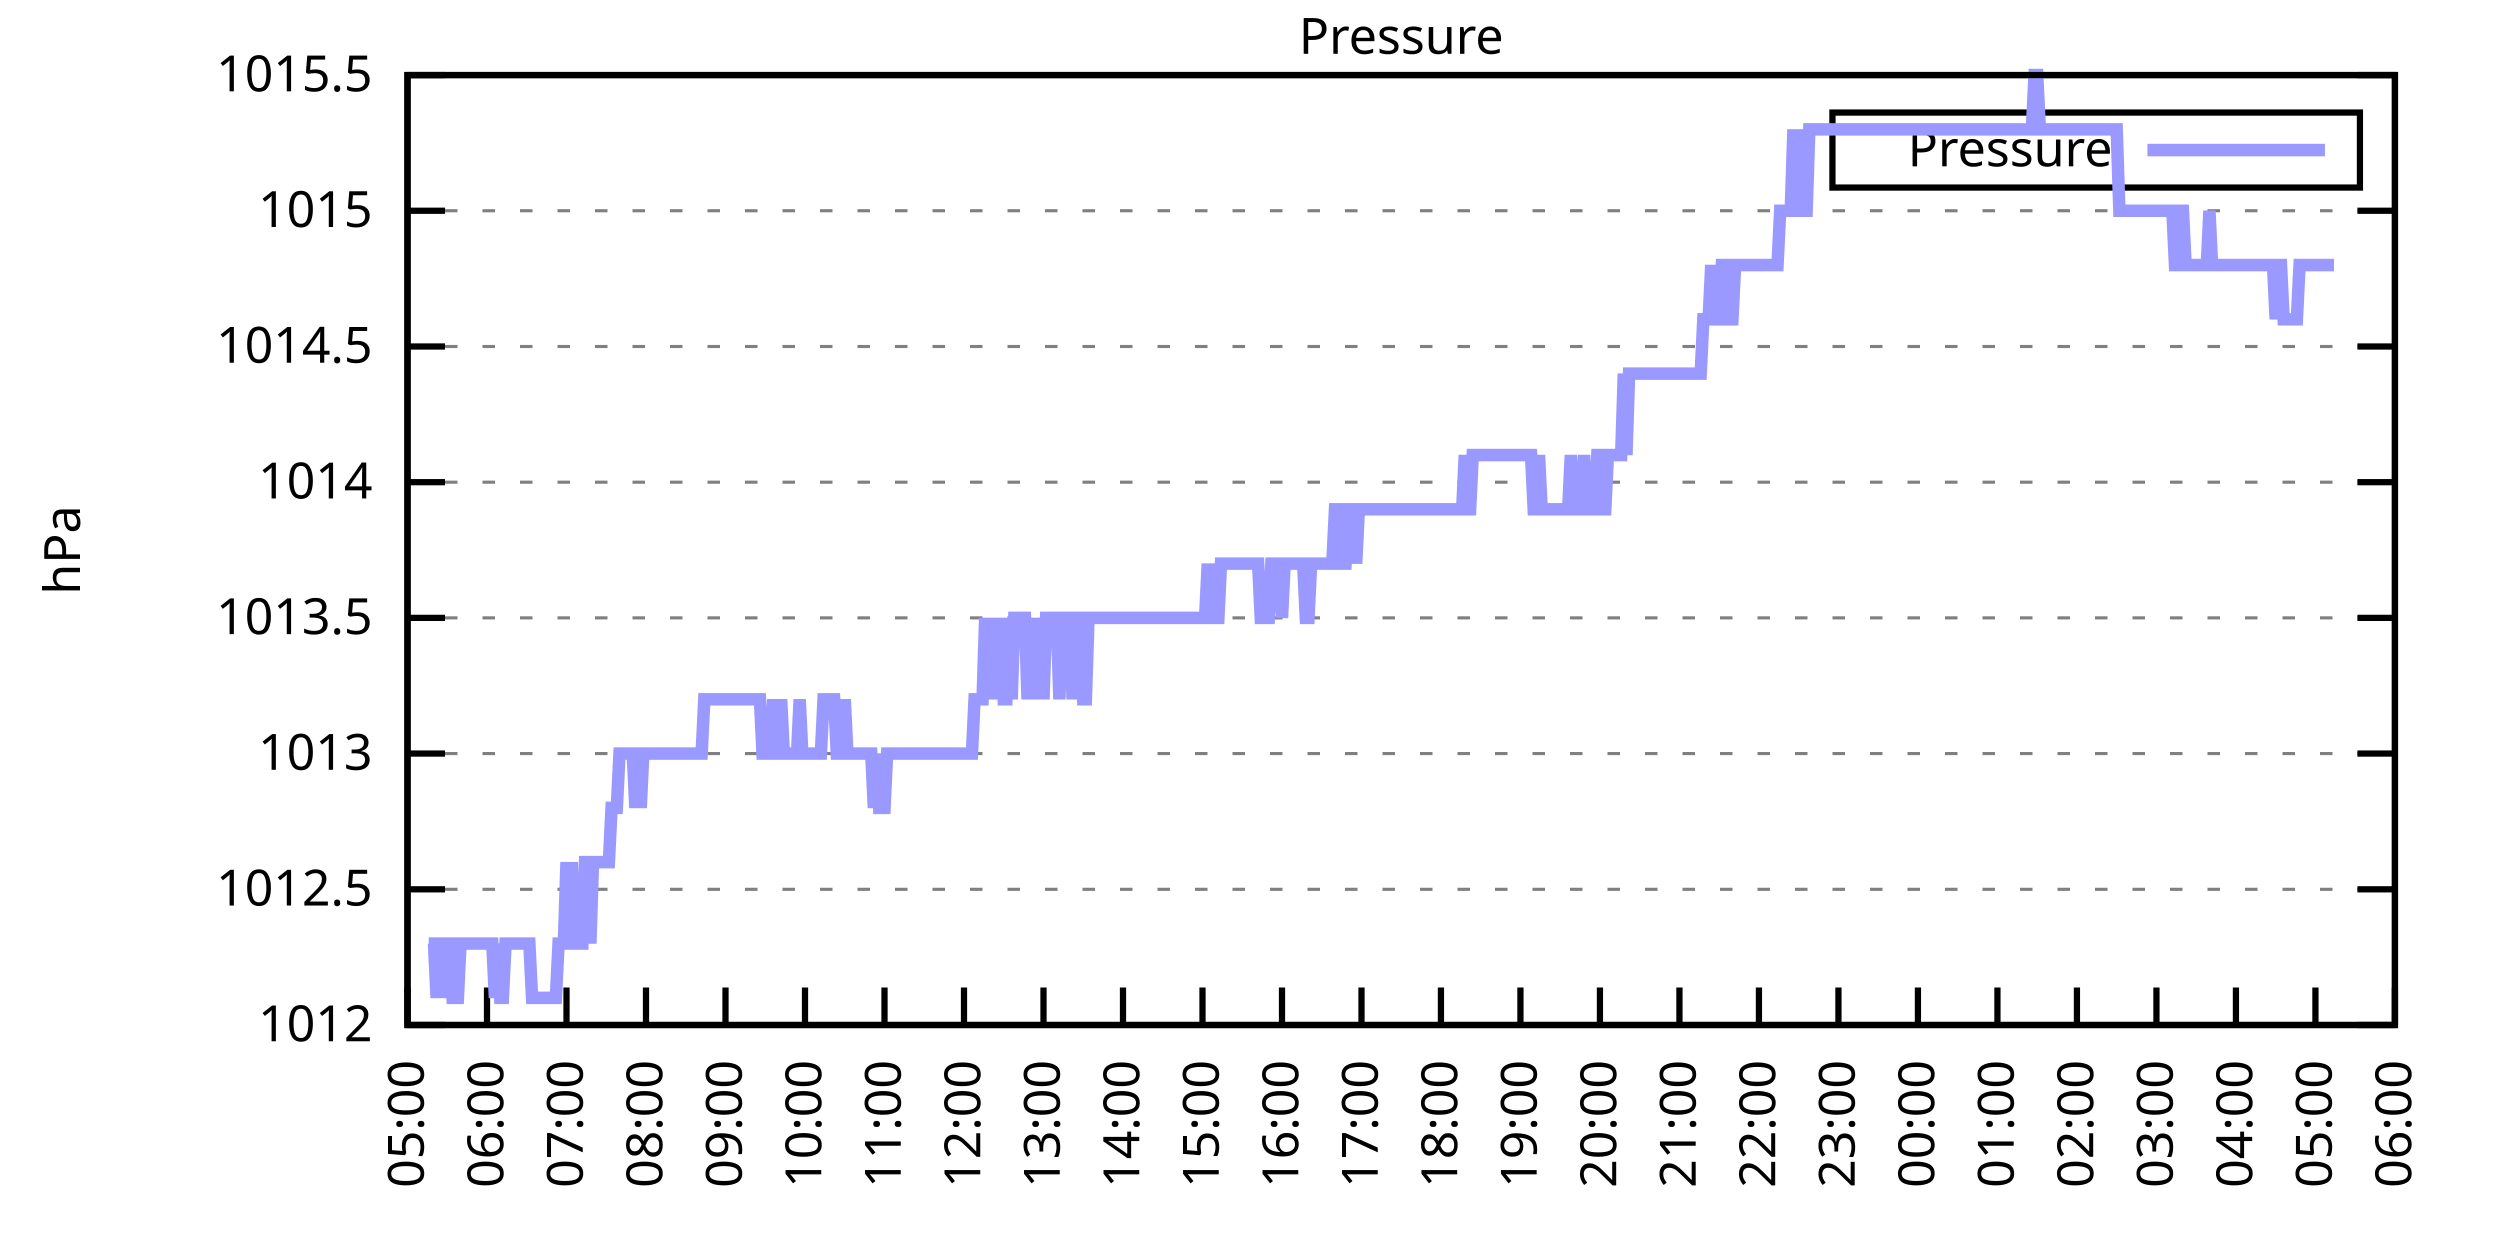
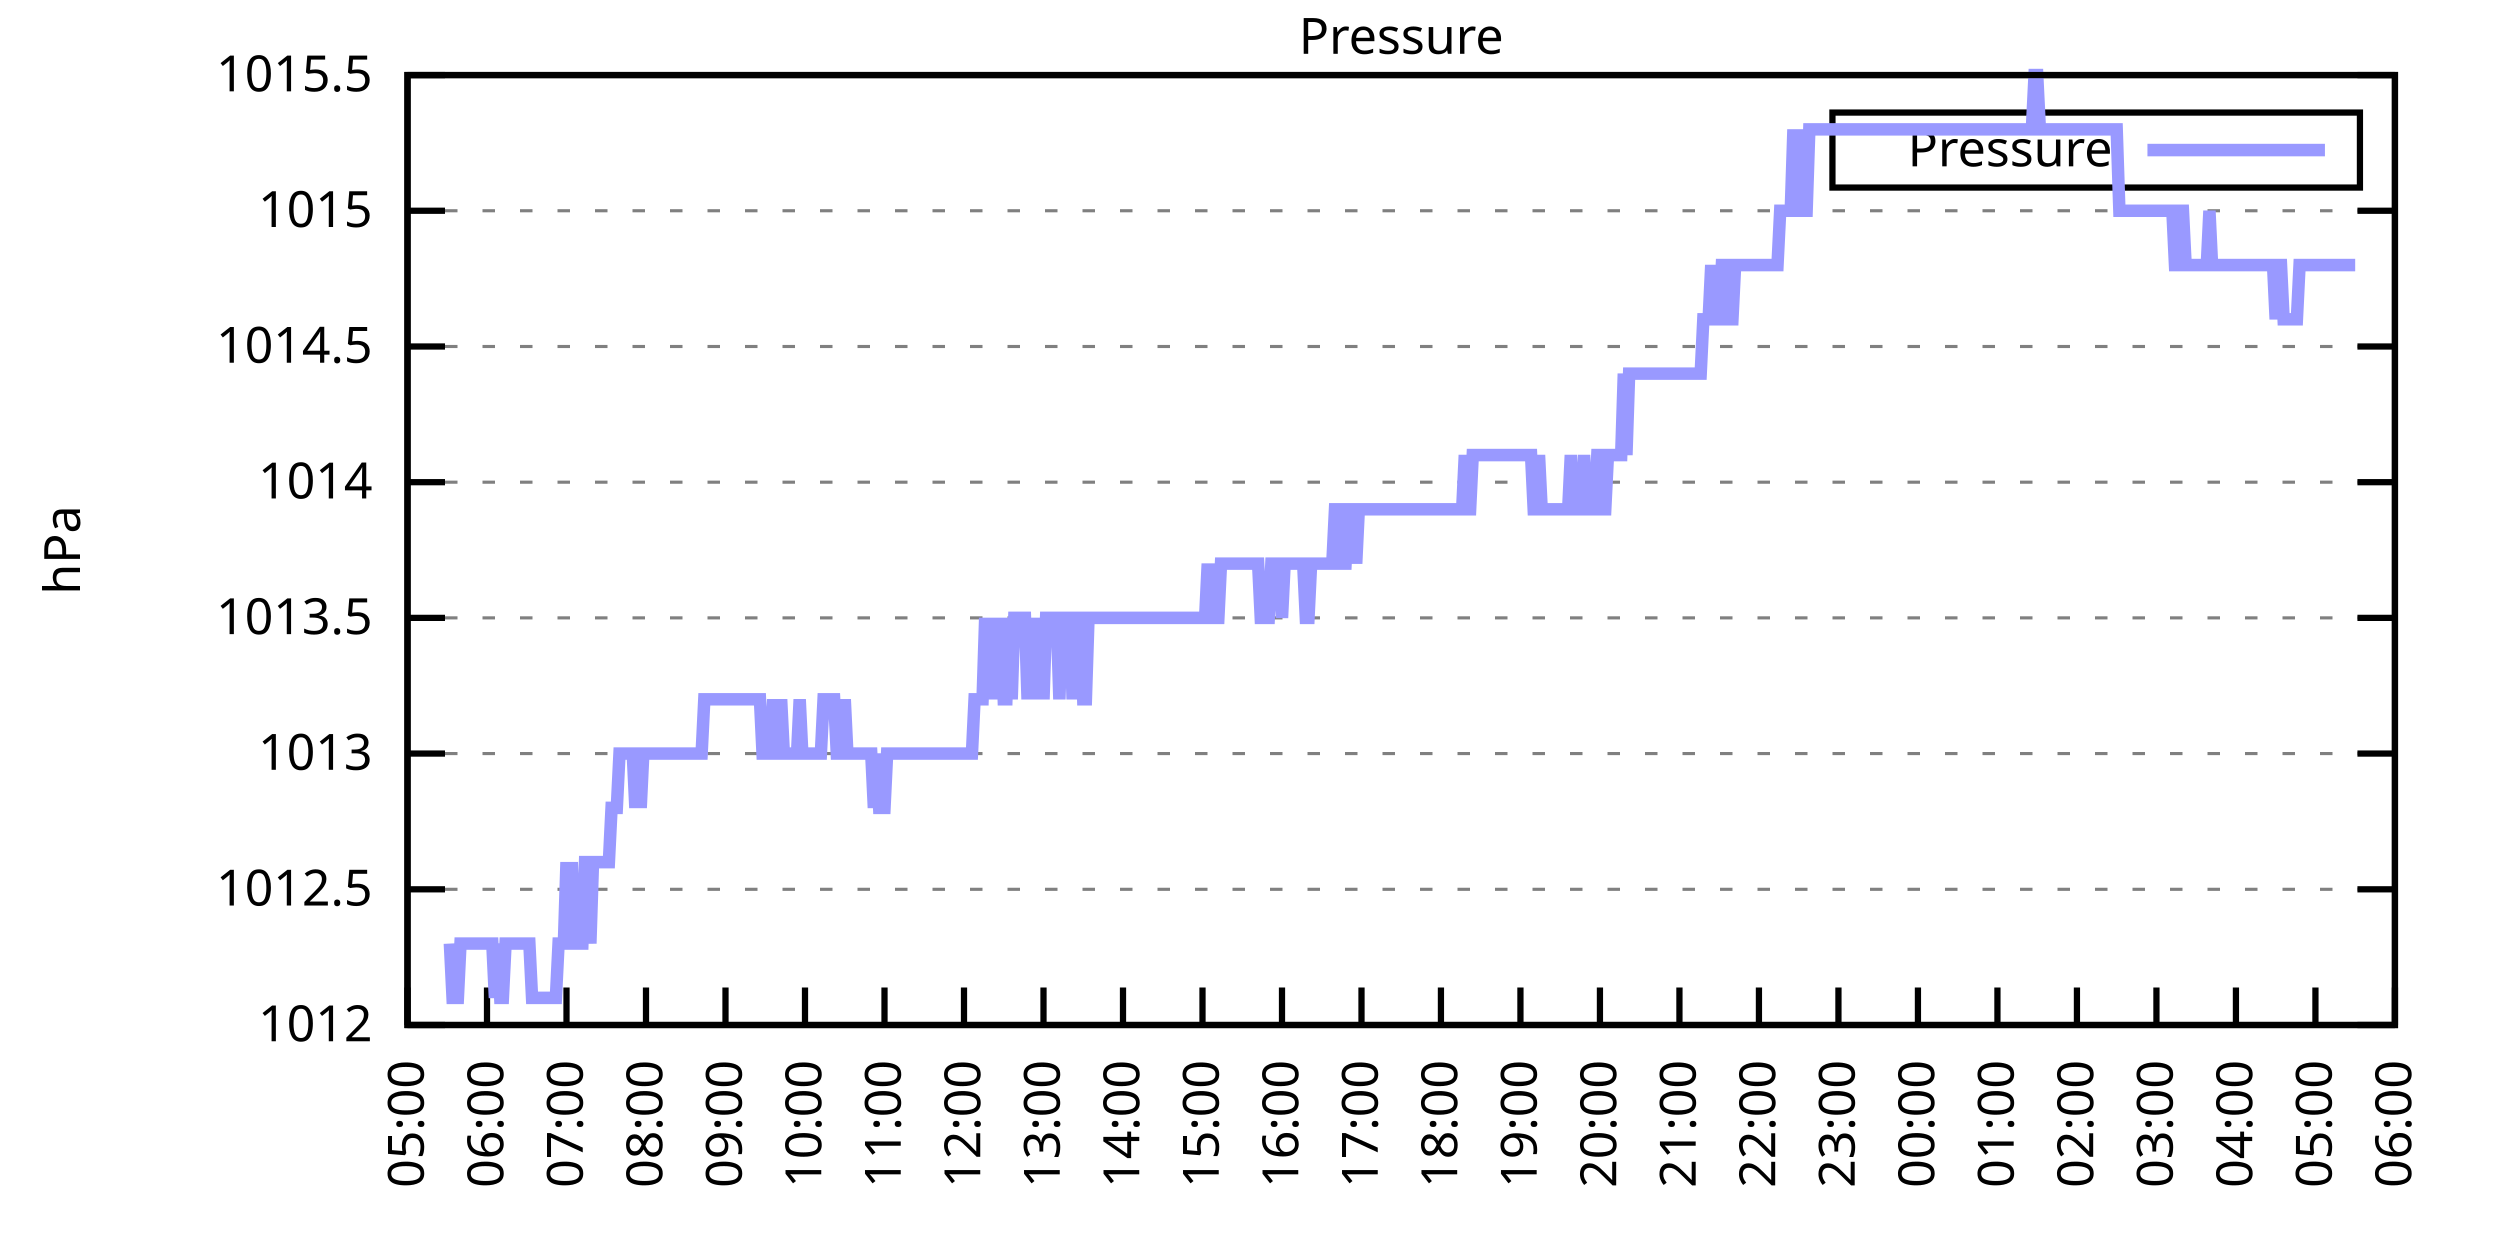
<svg xmlns="http://www.w3.org/2000/svg" xmlns:xlink="http://www.w3.org/1999/xlink" width="400" height="200" viewBox="0 0 400 200">
  <g id="gnuplot_canvas">
    <rect x="0" y="0" width="400" height="200" fill="none" />
    <defs>
      <circle id="gpDot" r="0.5" stroke-width="0.5" stroke="currentColor" />
      <path id="gpPt0" stroke-width="0.333" stroke="currentColor" d="M-1,0 h2 M0,-1 v2" />
      <path id="gpPt1" stroke-width="0.333" stroke="currentColor" d="M-1,-1 L1,1 M1,-1 L-1,1" />
      <path id="gpPt2" stroke-width="0.333" stroke="currentColor" d="M-1,0 L1,0 M0,-1 L0,1 M-1,-1 L1,1 M-1,1 L1,-1" />
      <rect id="gpPt3" stroke-width="0.333" stroke="currentColor" x="-1" y="-1" width="2" height="2" />
      <rect id="gpPt4" stroke-width="0.333" stroke="currentColor" fill="currentColor" x="-1" y="-1" width="2" height="2" />
      <circle id="gpPt5" stroke-width="0.333" stroke="currentColor" cx="0" cy="0" r="1" />
      <use xlink:href="#gpPt5" id="gpPt6" fill="currentColor" stroke="none" />
      <path id="gpPt7" stroke-width="0.333" stroke="currentColor" d="M0,-1.33 L-1.33,0.67 L1.33,0.67 z" />
      <use xlink:href="#gpPt7" id="gpPt8" fill="currentColor" stroke="none" />
      <use xlink:href="#gpPt7" id="gpPt9" stroke="currentColor" transform="rotate(180)" />
      <use xlink:href="#gpPt9" id="gpPt10" fill="currentColor" stroke="none" />
      <use xlink:href="#gpPt3" id="gpPt11" stroke="currentColor" transform="rotate(45)" />
      <use xlink:href="#gpPt11" id="gpPt12" fill="currentColor" stroke="none" />
      <path id="gpPt13" stroke-width="0.333" stroke="currentColor" d="M0,1.330 L1.265,0.411 L0.782,-1.067 L-0.782,-1.076 L-1.265,0.411 z" />
      <use xlink:href="#gpPt13" id="gpPt14" fill="currentColor" stroke="none" />
      <filter id="textbox" filterUnits="objectBoundingBox" x="0" y="0" height="1" width="1">
        <feFlood flood-color="white" flood-opacity="1" result="bgnd" />
        <feComposite in="SourceGraphic" in2="bgnd" operator="atop" />
      </filter>
      <filter id="greybox" filterUnits="objectBoundingBox" x="0" y="0" height="1" width="1">
        <feFlood flood-color="lightgrey" flood-opacity="1" result="grey" />
        <feComposite in="SourceGraphic" in2="grey" operator="atop" />
      </filter>
    </defs>
    <g fill="none" color="white" stroke="currentColor" stroke-width="1.00" stroke-linecap="butt" stroke-linejoin="miter">
</g>
    <g fill="none" color="black" stroke="currentColor" stroke-width="1.00" stroke-linecap="butt" stroke-linejoin="miter">
      <g stroke="none" shape-rendering="crispEdges">
        <polygon fill="rgb(255, 255, 255)" points="65.20,164.00 383.18,164.00 383.18,12.02 65.20,12.02 " />
      </g>
    </g>
    <g fill="none" color="black" stroke="currentColor" stroke-width="1.00" stroke-linecap="butt" stroke-linejoin="miter">
</g>
    <g fill="none" color="black" stroke="black" stroke-width="0.50" stroke-linecap="butt" stroke-linejoin="miter">
</g>
    <g fill="none" color="gray" stroke="currentColor" stroke-width="0.50" stroke-linecap="butt" stroke-linejoin="miter">
      <path stroke="gray" stroke-dasharray="2,4" class="gridline" d="M65.20,164.00 L383.19,164.00  " />
    </g>
    <g fill="none" color="gray" stroke="gray" stroke-width="1.00" stroke-linecap="butt" stroke-linejoin="miter">
</g>
    <g fill="none" color="black" stroke="currentColor" stroke-width="1.00" stroke-linecap="butt" stroke-linejoin="miter">
      <path stroke="black" d="M65.20,164.00 L71.20,164.00 M383.19,164.00 L377.19,164.00  " />
      <g transform="translate(59.60,166.60)" stroke="none" fill="black" font-family="Sans" font-size="8.00" text-anchor="end">
        <text>
          <tspan font-family="Sans"> 1012</tspan>
        </text>
      </g>
    </g>
    <g fill="none" color="black" stroke="currentColor" stroke-width="1.00" stroke-linecap="butt" stroke-linejoin="miter">
</g>
    <g fill="none" color="black" stroke="black" stroke-width="0.50" stroke-linecap="butt" stroke-linejoin="miter">
</g>
    <g fill="none" color="gray" stroke="currentColor" stroke-width="0.50" stroke-linecap="butt" stroke-linejoin="miter">
      <path stroke="gray" stroke-dasharray="2,4" class="gridline" d="M65.20,142.29 L383.19,142.29  " />
    </g>
    <g fill="none" color="gray" stroke="gray" stroke-width="1.00" stroke-linecap="butt" stroke-linejoin="miter">
</g>
    <g fill="none" color="black" stroke="currentColor" stroke-width="1.00" stroke-linecap="butt" stroke-linejoin="miter">
      <path stroke="black" d="M65.20,142.29 L71.20,142.29 M383.19,142.29 L377.19,142.29  " />
      <g transform="translate(59.60,144.89)" stroke="none" fill="black" font-family="Sans" font-size="8.00" text-anchor="end">
        <text>
          <tspan font-family="Sans"> 1012.5</tspan>
        </text>
      </g>
    </g>
    <g fill="none" color="black" stroke="currentColor" stroke-width="1.00" stroke-linecap="butt" stroke-linejoin="miter">
</g>
    <g fill="none" color="black" stroke="black" stroke-width="0.50" stroke-linecap="butt" stroke-linejoin="miter">
</g>
    <g fill="none" color="gray" stroke="currentColor" stroke-width="0.50" stroke-linecap="butt" stroke-linejoin="miter">
      <path stroke="gray" stroke-dasharray="2,4" class="gridline" d="M65.20,120.57 L383.19,120.57  " />
    </g>
    <g fill="none" color="gray" stroke="gray" stroke-width="1.00" stroke-linecap="butt" stroke-linejoin="miter">
</g>
    <g fill="none" color="black" stroke="currentColor" stroke-width="1.00" stroke-linecap="butt" stroke-linejoin="miter">
      <path stroke="black" d="M65.20,120.57 L71.20,120.57 M383.19,120.57 L377.19,120.57  " />
      <g transform="translate(59.60,123.17)" stroke="none" fill="black" font-family="Sans" font-size="8.00" text-anchor="end">
        <text>
          <tspan font-family="Sans"> 1013</tspan>
        </text>
      </g>
    </g>
    <g fill="none" color="black" stroke="currentColor" stroke-width="1.00" stroke-linecap="butt" stroke-linejoin="miter">
</g>
    <g fill="none" color="black" stroke="black" stroke-width="0.50" stroke-linecap="butt" stroke-linejoin="miter">
</g>
    <g fill="none" color="gray" stroke="currentColor" stroke-width="0.50" stroke-linecap="butt" stroke-linejoin="miter">
      <path stroke="gray" stroke-dasharray="2,4" class="gridline" d="M65.20,98.86 L383.19,98.86  " />
    </g>
    <g fill="none" color="gray" stroke="gray" stroke-width="1.00" stroke-linecap="butt" stroke-linejoin="miter">
</g>
    <g fill="none" color="black" stroke="currentColor" stroke-width="1.00" stroke-linecap="butt" stroke-linejoin="miter">
      <path stroke="black" d="M65.20,98.86 L71.20,98.86 M383.19,98.86 L377.19,98.86  " />
      <g transform="translate(59.60,101.46)" stroke="none" fill="black" font-family="Sans" font-size="8.00" text-anchor="end">
        <text>
          <tspan font-family="Sans"> 1013.5</tspan>
        </text>
      </g>
    </g>
    <g fill="none" color="black" stroke="currentColor" stroke-width="1.00" stroke-linecap="butt" stroke-linejoin="miter">
</g>
    <g fill="none" color="black" stroke="black" stroke-width="0.50" stroke-linecap="butt" stroke-linejoin="miter">
</g>
    <g fill="none" color="gray" stroke="currentColor" stroke-width="0.50" stroke-linecap="butt" stroke-linejoin="miter">
      <path stroke="gray" stroke-dasharray="2,4" class="gridline" d="M65.20,77.15 L383.19,77.15  " />
    </g>
    <g fill="none" color="gray" stroke="gray" stroke-width="1.00" stroke-linecap="butt" stroke-linejoin="miter">
</g>
    <g fill="none" color="black" stroke="currentColor" stroke-width="1.00" stroke-linecap="butt" stroke-linejoin="miter">
      <path stroke="black" d="M65.20,77.15 L71.20,77.15 M383.19,77.15 L377.19,77.15  " />
      <g transform="translate(59.60,79.75)" stroke="none" fill="black" font-family="Sans" font-size="8.00" text-anchor="end">
        <text>
          <tspan font-family="Sans"> 1014</tspan>
        </text>
      </g>
    </g>
    <g fill="none" color="black" stroke="currentColor" stroke-width="1.00" stroke-linecap="butt" stroke-linejoin="miter">
</g>
    <g fill="none" color="black" stroke="black" stroke-width="0.50" stroke-linecap="butt" stroke-linejoin="miter">
</g>
    <g fill="none" color="gray" stroke="currentColor" stroke-width="0.50" stroke-linecap="butt" stroke-linejoin="miter">
      <path stroke="gray" stroke-dasharray="2,4" class="gridline" d="M65.20,55.44 L383.19,55.44  " />
    </g>
    <g fill="none" color="gray" stroke="gray" stroke-width="1.00" stroke-linecap="butt" stroke-linejoin="miter">
</g>
    <g fill="none" color="black" stroke="currentColor" stroke-width="1.00" stroke-linecap="butt" stroke-linejoin="miter">
      <path stroke="black" d="M65.20,55.44 L71.20,55.44 M383.19,55.44 L377.19,55.44  " />
      <g transform="translate(59.60,58.04)" stroke="none" fill="black" font-family="Sans" font-size="8.00" text-anchor="end">
        <text>
          <tspan font-family="Sans"> 1014.5</tspan>
        </text>
      </g>
    </g>
    <g fill="none" color="black" stroke="currentColor" stroke-width="1.00" stroke-linecap="butt" stroke-linejoin="miter">
</g>
    <g fill="none" color="black" stroke="black" stroke-width="0.50" stroke-linecap="butt" stroke-linejoin="miter">
</g>
    <g fill="none" color="gray" stroke="currentColor" stroke-width="0.50" stroke-linecap="butt" stroke-linejoin="miter">
      <path stroke="gray" stroke-dasharray="2,4" class="gridline" d="M65.20,33.72 L383.19,33.72  " />
    </g>
    <g fill="none" color="gray" stroke="gray" stroke-width="1.00" stroke-linecap="butt" stroke-linejoin="miter">
</g>
    <g fill="none" color="black" stroke="currentColor" stroke-width="1.00" stroke-linecap="butt" stroke-linejoin="miter">
      <path stroke="black" d="M65.20,33.72 L71.20,33.72 M383.19,33.72 L377.19,33.72  " />
      <g transform="translate(59.60,36.32)" stroke="none" fill="black" font-family="Sans" font-size="8.00" text-anchor="end">
        <text>
          <tspan font-family="Sans"> 1015</tspan>
        </text>
      </g>
    </g>
    <g fill="none" color="black" stroke="currentColor" stroke-width="1.00" stroke-linecap="butt" stroke-linejoin="miter">
</g>
    <g fill="none" color="black" stroke="black" stroke-width="0.50" stroke-linecap="butt" stroke-linejoin="miter">
</g>
    <g fill="none" color="gray" stroke="currentColor" stroke-width="0.50" stroke-linecap="butt" stroke-linejoin="miter">
      <path stroke="gray" stroke-dasharray="2,4" class="gridline" d="M65.20,12.01 L383.19,12.01  " />
    </g>
    <g fill="none" color="gray" stroke="gray" stroke-width="1.00" stroke-linecap="butt" stroke-linejoin="miter">
</g>
    <g fill="none" color="black" stroke="currentColor" stroke-width="1.00" stroke-linecap="butt" stroke-linejoin="miter">
      <path stroke="black" d="M65.20,12.01 L71.20,12.01 M383.19,12.01 L377.19,12.01  " />
      <g transform="translate(59.60,14.61)" stroke="none" fill="black" font-family="Sans" font-size="8.00" text-anchor="end">
        <text>
          <tspan font-family="Sans"> 1015.5</tspan>
        </text>
      </g>
    </g>
    <g fill="none" color="black" stroke="currentColor" stroke-width="1.00" stroke-linecap="butt" stroke-linejoin="miter">
      <path stroke="black" d="M65.20,164.00 L65.20,158.00  " />
      <g transform="translate(67.80,169.60) rotate(270.00)" stroke="none" fill="black" font-family="Sans" font-size="8.00" text-anchor="end">
        <text>
          <tspan font-family="Sans">05:00</tspan>
        </text>
      </g>
    </g>
    <g fill="none" color="black" stroke="currentColor" stroke-width="1.00" stroke-linecap="butt" stroke-linejoin="miter">
      <path stroke="black" d="M77.92,164.00 L77.92,158.00  " />
      <g transform="translate(80.52,169.60) rotate(270.00)" stroke="none" fill="black" font-family="Sans" font-size="8.00" text-anchor="end">
        <text>
          <tspan font-family="Sans">06:00</tspan>
        </text>
      </g>
    </g>
    <g fill="none" color="black" stroke="currentColor" stroke-width="1.00" stroke-linecap="butt" stroke-linejoin="miter">
      <path stroke="black" d="M90.64,164.00 L90.64,158.00  " />
      <g transform="translate(93.24,169.60) rotate(270.00)" stroke="none" fill="black" font-family="Sans" font-size="8.00" text-anchor="end">
        <text>
          <tspan font-family="Sans">07:00</tspan>
        </text>
      </g>
    </g>
    <g fill="none" color="black" stroke="currentColor" stroke-width="1.00" stroke-linecap="butt" stroke-linejoin="miter">
      <path stroke="black" d="M103.36,164.00 L103.36,158.00  " />
      <g transform="translate(105.96,169.60) rotate(270.00)" stroke="none" fill="black" font-family="Sans" font-size="8.00" text-anchor="end">
        <text>
          <tspan font-family="Sans">08:00</tspan>
        </text>
      </g>
    </g>
    <g fill="none" color="black" stroke="currentColor" stroke-width="1.00" stroke-linecap="butt" stroke-linejoin="miter">
      <path stroke="black" d="M116.08,164.00 L116.08,158.00  " />
      <g transform="translate(118.68,169.60) rotate(270.00)" stroke="none" fill="black" font-family="Sans" font-size="8.00" text-anchor="end">
        <text>
          <tspan font-family="Sans">09:00</tspan>
        </text>
      </g>
    </g>
    <g fill="none" color="black" stroke="currentColor" stroke-width="1.00" stroke-linecap="butt" stroke-linejoin="miter">
      <path stroke="black" d="M128.80,164.00 L128.80,158.00  " />
      <g transform="translate(131.40,169.60) rotate(270.00)" stroke="none" fill="black" font-family="Sans" font-size="8.00" text-anchor="end">
        <text>
          <tspan font-family="Sans">10:00</tspan>
        </text>
      </g>
    </g>
    <g fill="none" color="black" stroke="currentColor" stroke-width="1.00" stroke-linecap="butt" stroke-linejoin="miter">
      <path stroke="black" d="M141.52,164.00 L141.52,158.00  " />
      <g transform="translate(144.12,169.60) rotate(270.00)" stroke="none" fill="black" font-family="Sans" font-size="8.00" text-anchor="end">
        <text>
          <tspan font-family="Sans">11:00</tspan>
        </text>
      </g>
    </g>
    <g fill="none" color="black" stroke="currentColor" stroke-width="1.00" stroke-linecap="butt" stroke-linejoin="miter">
      <path stroke="black" d="M154.24,164.00 L154.24,158.00  " />
      <g transform="translate(156.84,169.60) rotate(270.00)" stroke="none" fill="black" font-family="Sans" font-size="8.00" text-anchor="end">
        <text>
          <tspan font-family="Sans">12:00</tspan>
        </text>
      </g>
    </g>
    <g fill="none" color="black" stroke="currentColor" stroke-width="1.00" stroke-linecap="butt" stroke-linejoin="miter">
      <path stroke="black" d="M166.96,164.00 L166.96,158.00  " />
      <g transform="translate(169.56,169.60) rotate(270.00)" stroke="none" fill="black" font-family="Sans" font-size="8.00" text-anchor="end">
        <text>
          <tspan font-family="Sans">13:00</tspan>
        </text>
      </g>
    </g>
    <g fill="none" color="black" stroke="currentColor" stroke-width="1.00" stroke-linecap="butt" stroke-linejoin="miter">
      <path stroke="black" d="M179.68,164.00 L179.68,158.00  " />
      <g transform="translate(182.28,169.60) rotate(270.00)" stroke="none" fill="black" font-family="Sans" font-size="8.00" text-anchor="end">
        <text>
          <tspan font-family="Sans">14:00</tspan>
        </text>
      </g>
    </g>
    <g fill="none" color="black" stroke="currentColor" stroke-width="1.00" stroke-linecap="butt" stroke-linejoin="miter">
      <path stroke="black" d="M192.40,164.00 L192.40,158.00  " />
      <g transform="translate(195.00,169.60) rotate(270.00)" stroke="none" fill="black" font-family="Sans" font-size="8.00" text-anchor="end">
        <text>
          <tspan font-family="Sans">15:00</tspan>
        </text>
      </g>
    </g>
    <g fill="none" color="black" stroke="currentColor" stroke-width="1.00" stroke-linecap="butt" stroke-linejoin="miter">
      <path stroke="black" d="M205.12,164.00 L205.12,158.00  " />
      <g transform="translate(207.72,169.60) rotate(270.00)" stroke="none" fill="black" font-family="Sans" font-size="8.00" text-anchor="end">
        <text>
          <tspan font-family="Sans">16:00</tspan>
        </text>
      </g>
    </g>
    <g fill="none" color="black" stroke="currentColor" stroke-width="1.00" stroke-linecap="butt" stroke-linejoin="miter">
      <path stroke="black" d="M217.84,164.00 L217.84,158.00  " />
      <g transform="translate(220.44,169.60) rotate(270.00)" stroke="none" fill="black" font-family="Sans" font-size="8.00" text-anchor="end">
        <text>
          <tspan font-family="Sans">17:00</tspan>
        </text>
      </g>
    </g>
    <g fill="none" color="black" stroke="currentColor" stroke-width="1.00" stroke-linecap="butt" stroke-linejoin="miter">
      <path stroke="black" d="M230.55,164.00 L230.55,158.00  " />
      <g transform="translate(233.15,169.60) rotate(270.00)" stroke="none" fill="black" font-family="Sans" font-size="8.00" text-anchor="end">
        <text>
          <tspan font-family="Sans">18:00</tspan>
        </text>
      </g>
    </g>
    <g fill="none" color="black" stroke="currentColor" stroke-width="1.00" stroke-linecap="butt" stroke-linejoin="miter">
      <path stroke="black" d="M243.27,164.00 L243.27,158.00  " />
      <g transform="translate(245.87,169.60) rotate(270.00)" stroke="none" fill="black" font-family="Sans" font-size="8.00" text-anchor="end">
        <text>
          <tspan font-family="Sans">19:00</tspan>
        </text>
      </g>
    </g>
    <g fill="none" color="black" stroke="currentColor" stroke-width="1.00" stroke-linecap="butt" stroke-linejoin="miter">
      <path stroke="black" d="M255.99,164.00 L255.99,158.00  " />
      <g transform="translate(258.59,169.60) rotate(270.00)" stroke="none" fill="black" font-family="Sans" font-size="8.00" text-anchor="end">
        <text>
          <tspan font-family="Sans">20:00</tspan>
        </text>
      </g>
    </g>
    <g fill="none" color="black" stroke="currentColor" stroke-width="1.00" stroke-linecap="butt" stroke-linejoin="miter">
      <path stroke="black" d="M268.71,164.00 L268.71,158.00  " />
      <g transform="translate(271.31,169.60) rotate(270.00)" stroke="none" fill="black" font-family="Sans" font-size="8.00" text-anchor="end">
        <text>
          <tspan font-family="Sans">21:00</tspan>
        </text>
      </g>
    </g>
    <g fill="none" color="black" stroke="currentColor" stroke-width="1.00" stroke-linecap="butt" stroke-linejoin="miter">
      <path stroke="black" d="M281.43,164.00 L281.43,158.00  " />
      <g transform="translate(284.03,169.60) rotate(270.00)" stroke="none" fill="black" font-family="Sans" font-size="8.00" text-anchor="end">
        <text>
          <tspan font-family="Sans">22:00</tspan>
        </text>
      </g>
    </g>
    <g fill="none" color="black" stroke="currentColor" stroke-width="1.00" stroke-linecap="butt" stroke-linejoin="miter">
      <path stroke="black" d="M294.15,164.00 L294.15,158.00  " />
      <g transform="translate(296.75,169.60) rotate(270.00)" stroke="none" fill="black" font-family="Sans" font-size="8.00" text-anchor="end">
        <text>
          <tspan font-family="Sans">23:00</tspan>
        </text>
      </g>
    </g>
    <g fill="none" color="black" stroke="currentColor" stroke-width="1.00" stroke-linecap="butt" stroke-linejoin="miter">
      <path stroke="black" d="M306.87,164.00 L306.87,158.00  " />
      <g transform="translate(309.47,169.60) rotate(270.00)" stroke="none" fill="black" font-family="Sans" font-size="8.00" text-anchor="end">
        <text>
          <tspan font-family="Sans">00:00</tspan>
        </text>
      </g>
    </g>
    <g fill="none" color="black" stroke="currentColor" stroke-width="1.00" stroke-linecap="butt" stroke-linejoin="miter">
      <path stroke="black" d="M319.59,164.00 L319.59,158.00  " />
      <g transform="translate(322.19,169.60) rotate(270.00)" stroke="none" fill="black" font-family="Sans" font-size="8.00" text-anchor="end">
        <text>
          <tspan font-family="Sans">01:00</tspan>
        </text>
      </g>
    </g>
    <g fill="none" color="black" stroke="currentColor" stroke-width="1.00" stroke-linecap="butt" stroke-linejoin="miter">
      <path stroke="black" d="M332.31,164.00 L332.31,158.00  " />
      <g transform="translate(334.91,169.60) rotate(270.00)" stroke="none" fill="black" font-family="Sans" font-size="8.00" text-anchor="end">
        <text>
          <tspan font-family="Sans">02:00</tspan>
        </text>
      </g>
    </g>
    <g fill="none" color="black" stroke="currentColor" stroke-width="1.00" stroke-linecap="butt" stroke-linejoin="miter">
      <path stroke="black" d="M345.03,164.00 L345.03,158.00  " />
      <g transform="translate(347.63,169.60) rotate(270.00)" stroke="none" fill="black" font-family="Sans" font-size="8.00" text-anchor="end">
        <text>
          <tspan font-family="Sans">03:00</tspan>
        </text>
      </g>
    </g>
    <g fill="none" color="black" stroke="currentColor" stroke-width="1.00" stroke-linecap="butt" stroke-linejoin="miter">
      <path stroke="black" d="M357.75,164.00 L357.75,158.00  " />
      <g transform="translate(360.35,169.60) rotate(270.00)" stroke="none" fill="black" font-family="Sans" font-size="8.00" text-anchor="end">
        <text>
          <tspan font-family="Sans">04:00</tspan>
        </text>
      </g>
    </g>
    <g fill="none" color="black" stroke="currentColor" stroke-width="1.00" stroke-linecap="butt" stroke-linejoin="miter">
      <path stroke="black" d="M370.47,164.00 L370.47,158.00  " />
      <g transform="translate(373.07,169.60) rotate(270.00)" stroke="none" fill="black" font-family="Sans" font-size="8.00" text-anchor="end">
        <text>
          <tspan font-family="Sans">05:00</tspan>
        </text>
      </g>
    </g>
    <g fill="none" color="black" stroke="currentColor" stroke-width="1.00" stroke-linecap="butt" stroke-linejoin="miter">
      <path stroke="black" d="M383.19,164.00 L383.19,158.00  " />
      <g transform="translate(385.79,169.60) rotate(270.00)" stroke="none" fill="black" font-family="Sans" font-size="8.00" text-anchor="end">
        <text>
          <tspan font-family="Sans">06:00</tspan>
        </text>
      </g>
    </g>
    <g fill="none" color="black" stroke="currentColor" stroke-width="1.00" stroke-linecap="butt" stroke-linejoin="miter">
</g>
    <g fill="none" color="black" stroke="currentColor" stroke-width="1.00" stroke-linecap="butt" stroke-linejoin="miter">
      <path stroke="black" d="M65.20,12.01 L65.20,164.00 L383.19,164.00 L383.19,12.01 L65.20,12.01 Z  " />
    </g>
    <g fill="none" color="black" stroke="currentColor" stroke-width="1.00" stroke-linecap="butt" stroke-linejoin="miter">
</g>
    <g fill="none" color="black" stroke="currentColor" stroke-width="1.00" stroke-linecap="butt" stroke-linejoin="miter">
      <path stroke="black" d="M293.19,30.01 L293.19,18.01 L377.59,18.01 L377.59,30.01 L293.19,30.01 Z  " />
    </g>
    <g id="Pressure_plot_1">
      <g fill="none" color="white" stroke="black" stroke-width="2.00" stroke-linecap="butt" stroke-linejoin="miter">
</g>
      <g fill="none" color="black" stroke="currentColor" stroke-width="2.00" stroke-linecap="butt" stroke-linejoin="miter">
        <g transform="translate(337.99,26.61)" stroke="none" fill="black" font-family="Sans" font-size="8.00" text-anchor="end">
          <text>
            <tspan font-family="Sans">Pressure</tspan>
          </text>
        </g>
      </g>
      <g fill="none" color="black" stroke="currentColor" stroke-width="2.00" stroke-linecap="butt" stroke-linejoin="miter">
-         <path stroke="rgb(153, 153, 255)" d="M343.59,24.01 L371.99,24.01 M68.59,150.97 L69.02,150.97 L69.44,150.97 L69.86,159.66 L70.29,150.97 L70.71,150.97   L71.14,159.66 L71.56,150.97 L71.98,150.97 L72.41,159.66 L72.83,159.66 L73.26,159.66 L73.68,150.97 L74.10,150.97   L74.53,150.97 L74.95,150.97 L75.38,150.97 L75.80,150.97 L76.22,150.97 L76.65,150.97 L77.07,150.97 L77.50,150.97   L77.92,150.97 L78.34,150.97 L78.77,150.97 L79.19,159.66 L79.62,150.97 L80.04,159.66 L80.46,159.66 L80.89,150.97   L81.31,150.97 L81.74,150.97 L82.16,150.97 L82.58,150.97 L83.01,150.97 L83.43,150.97 L83.86,150.97 L84.28,150.97   L84.70,150.97 L85.13,159.66 L85.55,159.66 L85.98,159.66 L86.40,159.66 L86.82,159.66 L87.25,159.66 L87.67,159.66   L88.10,159.66 L88.52,159.66 L88.94,159.66 L89.37,150.97 L89.79,150.97 L90.22,150.97 L90.64,137.94 L91.06,150.97   L91.49,137.94 L91.91,150.97 L92.34,150.97 L92.76,150.97 L93.18,150.97 L93.61,137.94 L94.03,137.94 L94.46,150.97   L94.88,137.94 L95.30,137.94 L95.73,137.94 L96.15,137.94 L96.58,137.94 L97.00,137.94 L97.42,137.94 L97.85,129.26   L98.27,129.26 L98.69,129.26 L99.12,120.57 L99.54,120.57 L99.97,120.57 L100.39,120.57 L100.81,120.57 L101.24,120.57   L101.66,129.26 L102.09,120.57 L102.51,129.26 L102.93,120.57 L103.36,120.57 L103.78,120.57 L104.21,120.57 L104.63,120.57   L105.05,120.57 L105.48,120.57 L105.90,120.57 L106.33,120.57 L106.75,120.57 L107.17,120.57 L107.60,120.57 L108.02,120.57   L108.45,120.57 L108.87,120.57 L109.29,120.57 L109.72,120.57 L110.14,120.57 L110.57,120.57 L110.99,120.57 L111.41,120.57   L111.84,120.57 L112.26,120.57 L112.69,111.89 L113.11,111.89 L113.53,111.89 L113.96,111.89 L114.38,111.89 L114.81,111.89   L115.23,111.89 L115.65,111.89 L116.08,111.89 L116.50,111.89 L116.93,111.89 L117.35,111.89 L117.77,111.89 L118.20,111.89   L118.62,111.89 L119.05,111.89 L119.47,111.89 L119.89,111.89 L120.32,111.89 L120.74,111.89 L121.17,111.89 L121.59,111.89   L122.01,120.57 L122.44,120.57 L122.86,120.57 L123.29,120.57 L123.71,111.89 L124.13,120.57 L124.56,120.57 L124.98,111.89   L125.41,120.57 L125.83,120.57 L126.25,120.57 L126.68,120.57 L127.10,120.57 L127.53,120.57 L127.95,111.89 L128.37,120.57   L128.80,120.57 L129.22,120.57 L129.65,120.57 L130.07,120.57 L130.49,120.57 L130.92,120.57 L131.34,120.57 L131.77,111.89   L132.19,111.89 L132.61,111.89 L133.04,111.89 L133.46,111.89 L133.89,120.57 L134.31,120.57 L134.73,120.57 L135.16,111.89   L135.58,120.57 L136.01,120.57 L136.43,120.57 L136.85,120.57 L137.28,120.57 L137.70,120.57 L138.13,120.57 L138.55,120.57   L138.97,120.57 L139.40,120.57 L139.82,129.26 L140.25,120.57 L140.67,129.26 L141.09,129.26 L141.52,129.26 L141.94,120.57   L142.37,120.57 L142.79,120.57 L143.21,120.57 L143.64,120.57 L144.06,120.57 L144.49,120.57 L144.91,120.57 L145.33,120.57   L145.76,120.57 L146.18,120.57 L146.61,120.57 L147.03,120.57 L147.45,120.57 L147.88,120.57 L148.30,120.57 L148.73,120.57   L149.15,120.57 L149.57,120.57 L150.00,120.57 L150.42,120.57 L150.85,120.57 L151.27,120.57 L151.69,120.57 L152.12,120.57   L152.54,120.57 L152.97,120.57 L153.39,120.57 L153.81,120.57 L154.24,120.57 L154.66,120.57 L155.09,120.57 L155.51,120.57   L155.93,111.89 L156.36,111.89 L156.78,111.89 L157.21,111.89 L157.63,98.86 L158.05,111.89 L158.48,98.86 L158.90,111.89   L159.33,98.86 L159.75,111.89 L160.17,98.86 L160.60,111.89 L161.02,111.89 L161.44,98.86 L161.87,111.89 L162.29,98.86   L162.72,98.86 L163.14,98.86 L163.56,98.86 L163.99,98.86 L164.41,111.89 L164.84,98.86 L165.26,111.89 L165.68,98.86   L166.11,111.89 L166.53,98.86 L166.96,111.89 L167.38,98.86 L167.80,98.86 L168.23,98.86 L168.65,98.86 L169.08,98.86   L169.50,111.89 L169.92,98.86 L170.35,98.86 L170.77,98.86 L171.20,98.86 L171.62,111.89 L172.04,98.86 L172.47,98.86   L172.89,98.86 L173.32,111.89 L173.74,111.89 L174.16,98.86 L174.59,98.86 L175.01,98.86 L175.44,98.86 L175.86,98.86   L176.28,98.86 L176.71,98.86 L177.13,98.86 L177.56,98.86 L177.98,98.86 L178.40,98.86 L178.83,98.86 L179.25,98.86   L179.68,98.86 L180.10,98.86 L180.52,98.86 L180.95,98.86 L181.37,98.86 L181.80,98.86 L182.22,98.86 L182.64,98.86   L183.07,98.86 L183.49,98.86 L183.92,98.86 L184.34,98.86 L184.76,98.86 L185.19,98.86 L185.61,98.86 L186.04,98.86   L186.46,98.86 L186.88,98.86 L187.31,98.86 L187.73,98.86 L188.16,98.86 L188.58,98.86 L189.00,98.86 L189.43,98.86   L189.85,98.86 L190.28,98.86 L190.70,98.86 L191.12,98.86 L191.55,98.86 L191.97,98.86 L192.40,98.86 L192.82,98.86   L193.24,90.18 L193.67,98.86 L194.09,90.18 L194.52,98.86 L194.94,98.86 L195.36,90.18 L195.79,90.18 L196.21,90.18   L196.64,90.18 L197.06,90.18 L197.48,90.18 L197.91,90.18 L198.33,90.18 L198.76,90.18 L199.18,90.18 L199.60,90.18   L200.03,90.18 L200.45,90.18 L200.88,90.18 L201.30,90.18 L201.72,98.86 L202.15,98.86 L202.57,98.86 L203.00,98.86   L203.42,90.18 L203.84,90.18 L204.27,90.18 L204.69,90.18 L205.12,98.86 L205.54,90.18 L205.96,90.18 L206.39,90.18   L206.81,90.18 L207.24,90.18 L207.66,90.18 L208.08,90.18 L208.51,90.18 L208.93,98.86 L209.36,98.86 L209.78,90.18   L210.20,90.18 L210.63,90.18 L211.05,90.18 L211.48,90.18 L211.90,90.18 L212.32,90.18 L212.75,90.18 L213.17,90.18   L213.60,81.49 L214.02,81.49 L214.44,90.18 L214.87,90.18 L215.29,90.18 L215.72,81.49 L216.14,81.49 L216.56,81.49   L216.99,90.18 L217.41,81.49 L217.84,81.49 L218.26,81.49 L218.68,81.49 L219.11,81.49 L219.53,81.49 L219.96,81.49   L220.38,81.49 L220.80,81.49 L221.23,81.49 L221.65,81.49 L222.08,81.49 L222.50,81.49 L222.92,81.49 L223.35,81.49   L223.77,81.49 L224.20,81.49 L224.62,81.49 L225.04,81.49 L225.47,81.49 L225.89,81.49 L226.31,81.49 L226.74,81.49   L227.16,81.49 L227.59,81.49 L228.01,81.49 L228.43,81.49 L228.86,81.49 L229.28,81.49 L229.71,81.49 L230.13,81.49   L230.55,81.49 L230.98,81.49 L231.40,81.49 L231.83,81.49 L232.25,81.49 L232.67,81.49 L233.10,81.49 L233.52,81.49   L233.95,81.49 L234.37,72.81 L234.79,81.49 L235.22,81.49 L235.64,72.81 L236.07,72.81 L236.49,72.81 L236.91,72.81   L237.34,72.81 L237.76,72.81 L238.19,72.81 L238.61,72.81 L239.03,72.81 L239.46,72.81 L239.88,72.81 L240.31,72.81   L240.73,72.81 L241.15,72.81 L241.58,72.81 L242.00,72.81 L242.43,72.81 L242.85,72.81 L243.27,72.81 L243.70,72.81   L244.12,72.81 L244.55,72.81 L244.97,72.81 L245.39,81.49 L245.82,81.49 L246.24,72.81 L246.67,81.49 L247.09,81.49   L247.51,81.49 L247.94,81.49 L248.36,81.49 L248.79,81.49 L249.21,81.49 L249.63,81.49 L250.06,81.49 L250.48,81.49   L250.91,81.49 L251.33,72.81 L251.75,81.49 L252.18,81.49 L252.60,81.49 L253.03,81.49 L253.45,72.81 L253.87,81.49   L254.30,81.49 L254.72,81.49 L255.15,81.49 L255.57,72.81 L255.99,72.81 L256.42,81.49 L256.84,81.49 L257.27,72.81   L257.69,72.81 L258.11,72.81 L258.54,72.81 L258.96,72.81 L259.39,72.81 L259.81,59.78 L260.23,72.81 L260.66,59.78   L261.08,59.78 L261.51,59.78 L261.93,59.78 L262.35,59.78 L262.78,59.78 L263.20,59.78 L263.63,59.78 L264.05,59.78   L264.47,59.78 L264.90,59.78 L265.32,59.78 L265.75,59.78 L266.17,59.78 L266.59,59.78 L267.02,59.78 L267.44,59.78   L267.87,59.78 L268.29,59.78 L268.71,59.78 L269.14,59.78 L269.56,59.78 L269.99,59.78 L270.41,59.78 L270.83,59.78   L271.26,59.78 L271.68,59.78 L272.11,59.78 L272.53,51.09 L272.95,51.09 L273.38,51.09 L273.80,42.41 L274.23,51.09   L274.65,51.09 L275.07,51.09 L275.50,42.41 L275.92,42.41 L276.35,51.09 L276.77,51.09 L277.19,51.09 L277.62,42.41   L278.04,42.41 L278.47,42.41 L278.89,42.41 L279.31,42.41 L279.74,42.41 L280.16,42.41 L280.59,42.41 L281.01,42.41   L281.43,42.41 L281.86,42.41 L282.28,42.41 L282.71,42.41 L283.13,42.41 L283.55,42.41 L283.98,42.41 L284.40,42.41   L284.83,33.72 L285.25,33.72 L285.67,33.72 L286.10,33.72 L286.52,33.72 L286.95,20.70 L287.37,33.72 L287.79,20.70   L288.22,33.72 L288.64,33.72 L289.06,33.72 L289.49,20.70 L289.91,20.70 L290.34,20.70 L290.76,20.70 L291.18,20.70   L291.61,20.70 L292.03,20.70 L292.46,20.70 L292.88,20.70 L293.30,20.70 L293.73,20.70 L294.15,20.70 L294.58,20.70   L295.00,20.70 L295.42,20.70 L295.85,20.70 L296.27,20.70 L296.70,20.70 L297.12,20.70 L297.54,20.70 L297.97,20.70   L298.39,20.70 L298.82,20.70 L299.24,20.70 L299.66,20.70 L300.09,20.70 L300.51,20.70 L300.94,20.70 L301.36,20.70   L301.78,20.70 L302.21,20.70 L302.63,20.70 L303.06,20.70 L303.48,20.70 L303.90,20.70 L304.33,20.70 L304.75,20.70   L305.18,20.70 L305.60,20.70 L306.02,20.70 L306.45,20.70 L306.87,20.70 L307.30,20.70 L307.72,20.70 L308.14,20.70   L308.57,20.70 L308.99,20.70 L309.42,20.70 L309.84,20.70 L310.26,20.70 L310.69,20.70 L311.11,20.70 L311.54,20.70   L311.96,20.70 L312.38,20.70 L312.81,20.70 L313.23,20.70 L313.66,20.70 L314.08,20.70 L314.50,20.70 L314.93,20.70   L315.35,20.70 L315.78,20.70 L316.20,20.70 L316.62,20.70 L317.05,20.70 L317.47,20.70 L317.90,20.70 L318.32,20.70   L318.74,20.70 L319.17,20.70 L319.59,20.70 L320.02,20.70 L320.44,20.70 L320.86,20.70 L321.29,20.70 L321.71,20.70   L322.14,20.70 L322.56,20.70 L322.98,20.70 L323.41,20.70 L323.83,20.70 L324.26,20.70 L324.68,20.70 L325.10,20.70   L325.53,12.01 L325.95,12.01 L326.38,20.70 L326.80,20.70 L327.22,20.70 L327.65,20.70 L328.07,20.70 L328.50,20.70   L328.92,20.70 L329.34,20.70 L329.77,20.70 L330.19,20.70 L330.62,20.70 L331.04,20.70 L331.46,20.70 L331.89,20.70   L332.31,20.70 L332.74,20.70 L333.16,20.70 L333.58,20.70 L334.01,20.70 L334.43,20.70 L334.86,20.70 L335.28,20.70   L335.70,20.70 L336.13,20.70 L336.55,20.70 L336.98,20.70 L337.40,20.70 L337.82,20.70 L338.25,20.70 L338.67,20.70   L339.10,33.72 L339.52,33.72 L339.94,33.72 L340.37,33.72 L340.79,33.72 L341.22,33.72 L341.64,33.72 L342.06,33.72   L342.49,33.72 L342.91,33.72 L343.34,33.72 L343.76,33.72 L344.18,33.72 L344.61,33.72 L345.03,33.72 L345.46,33.72   L345.88,33.72 L346.30,33.72 L346.73,33.72 L347.15,33.72 L347.58,33.72 L348.00,42.41 L348.42,42.41 L348.85,33.72   L349.27,33.72 L349.70,42.41 L350.12,42.41 L350.54,42.41 L350.97,42.41 L351.39,42.41 L351.81,42.41 L352.24,42.41   L352.66,42.41 L353.09,42.41 L353.51,33.72 L353.93,42.41 L354.36,42.41 L354.78,42.41 L355.21,42.41 L355.63,42.41   L356.05,42.41 L356.48,42.41 L356.90,42.41 L357.33,42.41 L357.75,42.41 L358.17,42.41 L358.60,42.41 L359.02,42.41   L359.45,42.41 L359.87,42.41 L360.29,42.41 L360.72,42.41 L361.14,42.41 L361.57,42.41 L361.99,42.41 L362.41,42.41   L362.84,42.41 L363.26,42.41 L363.69,42.41 L364.11,51.09 L364.53,42.41 L364.96,42.41 L365.38,51.09 L365.81,51.09   L366.23,51.09 L366.65,51.09 L367.08,51.09 L367.50,51.09 L367.93,42.41 L368.35,42.41 L368.77,42.41 L369.20,42.41   L369.62,42.41 L370.05,42.41 L370.47,42.41 L370.89,42.41 L371.32,42.41 L371.74,42.41 L372.17,42.41 L372.59,42.41   L373.01,42.41 L373.44,42.41  " />
+         <path stroke="rgb(153, 153, 255)" d="M343.59,24.01 L371.99,24.01 M71.98,150.97 L72.41,159.66 L72.83,159.66 L73.26,159.66 L73.68,150.97 L74.10,150.97   L74.53,150.97 L74.95,150.97 L75.38,150.97 L75.80,150.97 L76.22,150.97 L76.65,150.97 L77.07,150.97 L77.50,150.97   L77.92,150.97 L78.34,150.97 L78.77,150.97 L79.19,159.66 L79.62,150.97 L80.04,159.66 L80.46,159.66 L80.89,150.97   L81.31,150.97 L81.74,150.97 L82.16,150.97 L82.58,150.97 L83.01,150.97 L83.43,150.97 L83.86,150.97 L84.28,150.97   L84.70,150.97 L85.13,159.66 L85.55,159.66 L85.98,159.66 L86.40,159.66 L86.82,159.66 L87.25,159.66 L87.67,159.66   L88.10,159.66 L88.52,159.66 L88.94,159.66 L89.37,150.97 L89.79,150.97 L90.22,150.97 L90.64,137.94 L91.06,150.97   L91.49,137.94 L91.91,150.97 L92.34,150.97 L92.76,150.97 L93.18,150.97 L93.61,137.94 L94.03,137.94 L94.46,150.97   L94.88,137.94 L95.30,137.94 L95.73,137.94 L96.15,137.94 L96.58,137.94 L97.00,137.94 L97.42,137.94 L97.85,129.26   L98.27,129.26 L98.69,129.26 L99.12,120.57 L99.54,120.57 L99.97,120.57 L100.39,120.57 L100.81,120.57 L101.24,120.57   L101.66,129.26 L102.09,120.57 L102.51,129.26 L102.93,120.57 L103.36,120.57 L103.78,120.57 L104.21,120.57 L104.63,120.57   L105.05,120.57 L105.48,120.57 L105.90,120.57 L106.33,120.57 L106.75,120.57 L107.17,120.57 L107.60,120.57 L108.02,120.57   L108.45,120.57 L108.87,120.57 L109.29,120.57 L109.72,120.57 L110.14,120.57 L110.57,120.57 L110.99,120.57 L111.41,120.57   L111.84,120.57 L112.26,120.57 L112.69,111.89 L113.11,111.89 L113.53,111.89 L113.96,111.89 L114.38,111.89 L114.81,111.89   L115.23,111.89 L115.65,111.89 L116.08,111.89 L116.50,111.89 L116.93,111.89 L117.35,111.89 L117.77,111.89 L118.20,111.89   L118.62,111.89 L119.05,111.89 L119.47,111.89 L119.89,111.89 L120.32,111.89 L120.74,111.89 L121.17,111.89 L121.59,111.89   L122.01,120.57 L122.44,120.57 L122.86,120.57 L123.29,120.57 L123.71,111.89 L124.13,120.57 L124.56,120.57 L124.98,111.89   L125.41,120.57 L125.83,120.57 L126.25,120.57 L126.68,120.57 L127.10,120.57 L127.53,120.57 L127.95,111.89 L128.37,120.57   L128.80,120.57 L129.22,120.57 L129.65,120.57 L130.07,120.57 L130.49,120.57 L130.92,120.57 L131.34,120.57 L131.77,111.89   L132.19,111.89 L132.61,111.89 L133.04,111.89 L133.46,111.89 L133.89,120.57 L134.31,120.57 L134.73,120.57 L135.16,111.89   L135.58,120.57 L136.01,120.57 L136.43,120.57 L136.85,120.57 L137.28,120.57 L137.70,120.57 L138.13,120.57 L138.55,120.57   L138.97,120.57 L139.40,120.57 L139.82,129.26 L140.25,120.57 L140.67,129.26 L141.09,129.26 L141.52,129.26 L141.94,120.57   L142.37,120.57 L142.79,120.57 L143.21,120.57 L143.64,120.57 L144.06,120.57 L144.49,120.57 L144.91,120.57 L145.33,120.57   L145.76,120.57 L146.18,120.57 L146.61,120.57 L147.03,120.57 L147.45,120.57 L147.88,120.57 L148.30,120.57 L148.73,120.57   L149.15,120.57 L149.57,120.57 L150.00,120.57 L150.42,120.57 L150.85,120.57 L151.27,120.57 L151.69,120.57 L152.12,120.57   L152.54,120.57 L152.97,120.57 L153.39,120.57 L153.81,120.57 L154.24,120.57 L154.66,120.57 L155.09,120.57 L155.51,120.57   L155.93,111.89 L156.36,111.89 L156.78,111.89 L157.21,111.89 L157.63,98.86 L158.05,111.89 L158.48,98.86 L158.90,111.89   L159.33,98.86 L159.75,111.89 L160.17,98.86 L160.60,111.89 L161.02,111.89 L161.44,98.86 L161.87,111.89 L162.29,98.86   L162.72,98.86 L163.14,98.86 L163.56,98.86 L163.99,98.86 L164.41,111.89 L164.84,98.86 L165.26,111.89 L165.68,98.86   L166.11,111.89 L166.53,98.86 L166.96,111.89 L167.38,98.86 L167.80,98.86 L168.23,98.86 L168.65,98.86 L169.08,98.86   L169.50,111.89 L169.92,98.86 L170.35,98.86 L170.77,98.86 L171.20,98.86 L171.62,111.89 L172.04,98.86 L172.47,98.86   L172.89,98.86 L173.32,111.89 L173.74,111.89 L174.16,98.86 L174.59,98.86 L175.01,98.86 L175.44,98.86 L175.86,98.86   L176.28,98.86 L176.71,98.86 L177.13,98.86 L177.56,98.86 L177.98,98.86 L178.40,98.86 L178.83,98.86 L179.25,98.86   L179.68,98.86 L180.10,98.86 L180.52,98.86 L180.95,98.86 L181.37,98.86 L181.80,98.86 L182.22,98.86 L182.64,98.86   L183.07,98.86 L183.49,98.86 L183.92,98.86 L184.34,98.86 L184.76,98.86 L185.19,98.86 L185.61,98.86 L186.04,98.86   L186.46,98.86 L186.88,98.86 L187.31,98.86 L187.73,98.86 L188.16,98.86 L188.58,98.86 L189.00,98.86 L189.43,98.86   L189.85,98.86 L190.28,98.86 L190.70,98.86 L191.12,98.86 L191.55,98.86 L191.97,98.86 L192.40,98.86 L192.82,98.86   L193.24,90.18 L193.67,98.86 L194.09,90.18 L194.52,98.86 L194.94,98.86 L195.36,90.18 L195.79,90.18 L196.21,90.18   L196.64,90.18 L197.06,90.18 L197.48,90.18 L197.91,90.18 L198.33,90.18 L198.76,90.18 L199.18,90.18 L199.60,90.18   L200.03,90.18 L200.45,90.18 L200.88,90.18 L201.30,90.18 L201.72,98.86 L202.15,98.86 L202.57,98.86 L203.00,98.86   L203.42,90.18 L203.84,90.18 L204.27,90.18 L204.69,90.18 L205.12,98.86 L205.54,90.18 L205.96,90.18 L206.39,90.18   L206.81,90.18 L207.24,90.18 L207.66,90.18 L208.08,90.18 L208.51,90.18 L208.93,98.86 L209.36,98.86 L209.78,90.18   L210.20,90.18 L210.63,90.18 L211.05,90.18 L211.48,90.18 L211.90,90.18 L212.32,90.18 L212.75,90.18 L213.17,90.18   L213.60,81.49 L214.02,81.49 L214.44,90.18 L214.87,90.18 L215.29,90.18 L215.72,81.49 L216.14,81.49 L216.56,81.49   L216.99,90.18 L217.41,81.49 L217.84,81.49 L218.26,81.49 L218.68,81.49 L219.11,81.49 L219.53,81.49 L219.96,81.49   L220.38,81.49 L220.80,81.49 L221.23,81.49 L221.65,81.49 L222.08,81.49 L222.50,81.49 L222.92,81.49 L223.35,81.49   L223.77,81.49 L224.20,81.49 L224.62,81.49 L225.04,81.49 L225.47,81.49 L225.89,81.49 L226.31,81.49 L226.74,81.49   L227.16,81.49 L227.59,81.49 L228.01,81.49 L228.43,81.49 L228.86,81.49 L229.28,81.49 L229.71,81.49 L230.13,81.49   L230.55,81.49 L230.98,81.49 L231.40,81.49 L231.83,81.49 L232.25,81.49 L232.67,81.49 L233.10,81.49 L233.52,81.49   L233.95,81.49 L234.37,72.81 L234.79,81.49 L235.22,81.49 L235.64,72.81 L236.07,72.81 L236.49,72.81 L236.91,72.81   L237.34,72.81 L237.76,72.81 L238.19,72.81 L238.61,72.81 L239.03,72.81 L239.46,72.81 L239.88,72.81 L240.31,72.81   L240.73,72.81 L241.15,72.81 L241.58,72.81 L242.00,72.81 L242.43,72.81 L242.85,72.81 L243.27,72.81 L243.70,72.81   L244.12,72.81 L244.55,72.81 L244.97,72.81 L245.39,81.49 L245.82,81.49 L246.24,72.81 L246.67,81.49 L247.09,81.49   L247.51,81.49 L247.94,81.49 L248.36,81.49 L248.79,81.49 L249.21,81.49 L249.63,81.49 L250.06,81.49 L250.48,81.49   L250.91,81.49 L251.33,72.81 L251.75,81.49 L252.18,81.49 L252.60,81.49 L253.03,81.49 L253.45,72.81 L253.87,81.49   L254.30,81.49 L254.72,81.49 L255.15,81.49 L255.57,72.81 L255.99,72.81 L256.42,81.49 L256.84,81.49 L257.27,72.81   L257.69,72.81 L258.11,72.81 L258.54,72.81 L258.96,72.81 L259.39,72.81 L259.81,59.78 L260.23,72.81 L260.66,59.78   L261.08,59.78 L261.51,59.78 L261.93,59.78 L262.35,59.78 L262.78,59.78 L263.20,59.78 L263.63,59.78 L264.05,59.78   L264.47,59.78 L264.90,59.78 L265.32,59.78 L265.75,59.78 L266.17,59.78 L266.59,59.78 L267.02,59.78 L267.44,59.78   L267.87,59.78 L268.29,59.78 L268.71,59.78 L269.14,59.78 L269.56,59.78 L269.99,59.78 L270.41,59.78 L270.83,59.78   L271.26,59.78 L271.68,59.78 L272.11,59.78 L272.53,51.09 L272.95,51.09 L273.38,51.09 L273.80,42.41 L274.23,51.09   L274.65,51.09 L275.07,51.09 L275.50,42.41 L275.92,42.41 L276.35,51.09 L276.77,51.09 L277.19,51.09 L277.62,42.41   L278.04,42.41 L278.47,42.41 L278.89,42.41 L279.31,42.41 L279.74,42.41 L280.16,42.41 L280.59,42.41 L281.01,42.41   L281.43,42.41 L281.86,42.41 L282.28,42.41 L282.71,42.41 L283.13,42.41 L283.55,42.41 L283.98,42.41 L284.40,42.41   L284.83,33.72 L285.25,33.72 L285.67,33.72 L286.10,33.72 L286.52,33.72 L286.95,20.70 L287.37,33.72 L287.79,20.70   L288.22,33.72 L288.64,33.72 L289.06,33.72 L289.49,20.70 L289.91,20.70 L290.34,20.70 L290.76,20.70 L291.18,20.70   L291.61,20.70 L292.03,20.70 L292.46,20.70 L292.88,20.70 L293.30,20.70 L293.73,20.70 L294.15,20.70 L294.58,20.70   L295.00,20.70 L295.42,20.70 L295.85,20.70 L296.27,20.70 L296.70,20.70 L297.12,20.70 L297.54,20.70 L297.97,20.70   L298.39,20.70 L298.82,20.70 L299.24,20.70 L299.66,20.70 L300.09,20.70 L300.51,20.70 L300.94,20.70 L301.36,20.70   L301.78,20.70 L302.21,20.70 L302.63,20.70 L303.06,20.70 L303.48,20.70 L303.90,20.70 L304.33,20.70 L304.75,20.70   L305.18,20.70 L305.60,20.70 L306.02,20.70 L306.45,20.70 L306.87,20.70 L307.30,20.70 L307.72,20.70 L308.14,20.70   L308.57,20.70 L308.99,20.70 L309.42,20.70 L309.84,20.70 L310.26,20.70 L310.69,20.70 L311.11,20.70 L311.54,20.70   L311.96,20.70 L312.38,20.70 L312.81,20.70 L313.23,20.70 L313.66,20.70 L314.08,20.70 L314.50,20.70 L314.93,20.70   L315.35,20.70 L315.78,20.70 L316.20,20.70 L316.62,20.70 L317.05,20.70 L317.47,20.70 L317.90,20.70 L318.32,20.70   L318.74,20.70 L319.17,20.70 L319.59,20.70 L320.02,20.70 L320.44,20.70 L320.86,20.70 L321.29,20.70 L321.71,20.70   L322.14,20.70 L322.56,20.70 L322.98,20.70 L323.41,20.70 L323.83,20.70 L324.26,20.70 L324.68,20.70 L325.10,20.70   L325.53,12.01 L325.95,12.01 L326.38,20.70 L326.80,20.70 L327.22,20.70 L327.65,20.70 L328.07,20.70 L328.50,20.70   L328.92,20.70 L329.34,20.70 L329.77,20.70 L330.19,20.70 L330.62,20.70 L331.04,20.70 L331.46,20.70 L331.89,20.70   L332.31,20.70 L332.74,20.70 L333.16,20.70 L333.58,20.70 L334.01,20.70 L334.43,20.70 L334.86,20.70 L335.28,20.70   L335.70,20.70 L336.13,20.70 L336.55,20.70 L336.98,20.70 L337.40,20.70 L337.82,20.70 L338.25,20.70 L338.67,20.70   L339.10,33.72 L339.52,33.72 L339.94,33.72 L340.37,33.72 L340.79,33.72 L341.22,33.72 L341.64,33.72 L342.06,33.72   L342.49,33.72 L342.91,33.72 L343.34,33.72 L343.76,33.72 L344.18,33.72 L344.61,33.72 L345.03,33.72 L345.46,33.72   L345.88,33.72 L346.30,33.72 L346.73,33.72 L347.15,33.72 L347.58,33.72 L348.00,42.41 L348.42,42.41 L348.85,33.72   L349.27,33.72 L349.70,42.41 L350.12,42.41 L350.54,42.41 L350.97,42.41 L351.39,42.41 L351.81,42.41 L352.24,42.41   L352.66,42.41 L353.09,42.41 L353.51,33.72 L353.93,42.41 L354.36,42.41 L354.78,42.41 L355.21,42.41 L355.63,42.41   L356.05,42.41 L356.48,42.41 L356.90,42.41 L357.33,42.41 L357.75,42.41 L358.17,42.41 L358.60,42.41 L359.02,42.41   L359.45,42.41 L359.87,42.41 L360.29,42.41 L360.72,42.41 L361.14,42.41 L361.57,42.41 L361.99,42.41 L362.41,42.41   L362.84,42.41 L363.26,42.41 L363.69,42.41 L364.11,51.09 L364.53,42.41 L364.96,42.41 L365.38,51.09 L365.81,51.09   L366.23,51.09 L366.65,51.09 L367.08,51.09 L367.50,51.09 L367.93,42.41 L368.35,42.41 L368.77,42.41 L369.20,42.41   L369.62,42.41 L370.05,42.41 L370.47,42.41 L370.89,42.41 L371.32,42.41 L371.74,42.41 L372.17,42.41 L372.59,42.41   L373.01,42.41 L373.44,42.41 L373.86,42.41 L374.29,42.41 L374.71,42.41 L375.13,42.41 L375.56,42.41 L375.98,42.41   L376.41,42.41 L376.83,42.41  " />
      </g>
    </g>
    <g fill="none" color="black" stroke="currentColor" stroke-width="2.00" stroke-linecap="butt" stroke-linejoin="miter">
</g>
    <g fill="none" color="black" stroke="black" stroke-width="1.00" stroke-linecap="butt" stroke-linejoin="miter">
</g>
    <g fill="none" color="black" stroke="currentColor" stroke-width="1.00" stroke-linecap="butt" stroke-linejoin="miter">
      <path stroke="black" d="M65.20,12.01 L65.20,164.00 L383.19,164.00 L383.19,12.01 L65.20,12.01 Z  " />
      <g transform="translate(12.80,88.01) rotate(270.00)" stroke="none" fill="black" font-family="Sans" font-size="8.00" text-anchor="middle">
        <text>
          <tspan font-family="Sans">hPa</tspan>
        </text>
      </g>
    </g>
    <g fill="none" color="black" stroke="currentColor" stroke-width="1.00" stroke-linecap="butt" stroke-linejoin="miter">
</g>
    <g fill="none" color="black" stroke="currentColor" stroke-width="1.00" stroke-linecap="butt" stroke-linejoin="miter">
      <g transform="translate(224.19,8.61)" stroke="none" fill="black" font-family="Sans" font-size="8.00" text-anchor="middle">
        <text>
          <tspan font-family="Sans">Pressure</tspan>
        </text>
      </g>
    </g>
    <g fill="none" color="black" stroke="currentColor" stroke-width="1.00" stroke-linecap="butt" stroke-linejoin="miter">
</g>
  </g>
</svg>
